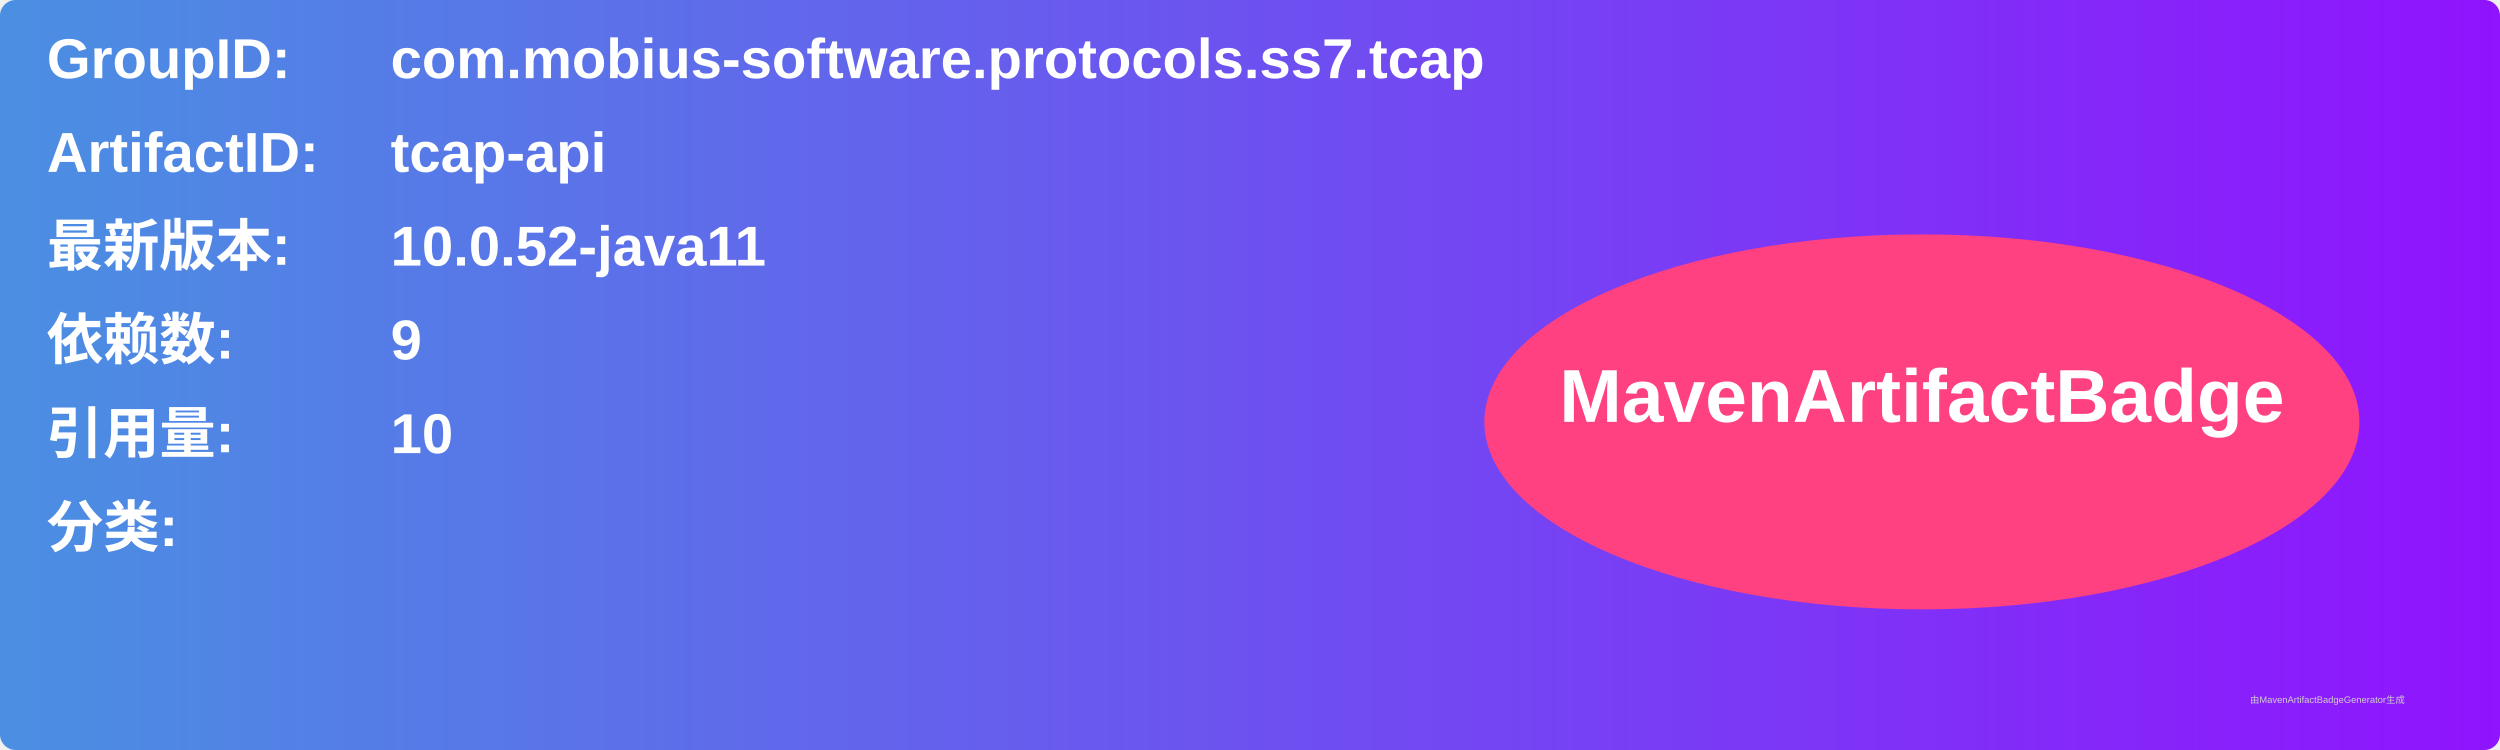
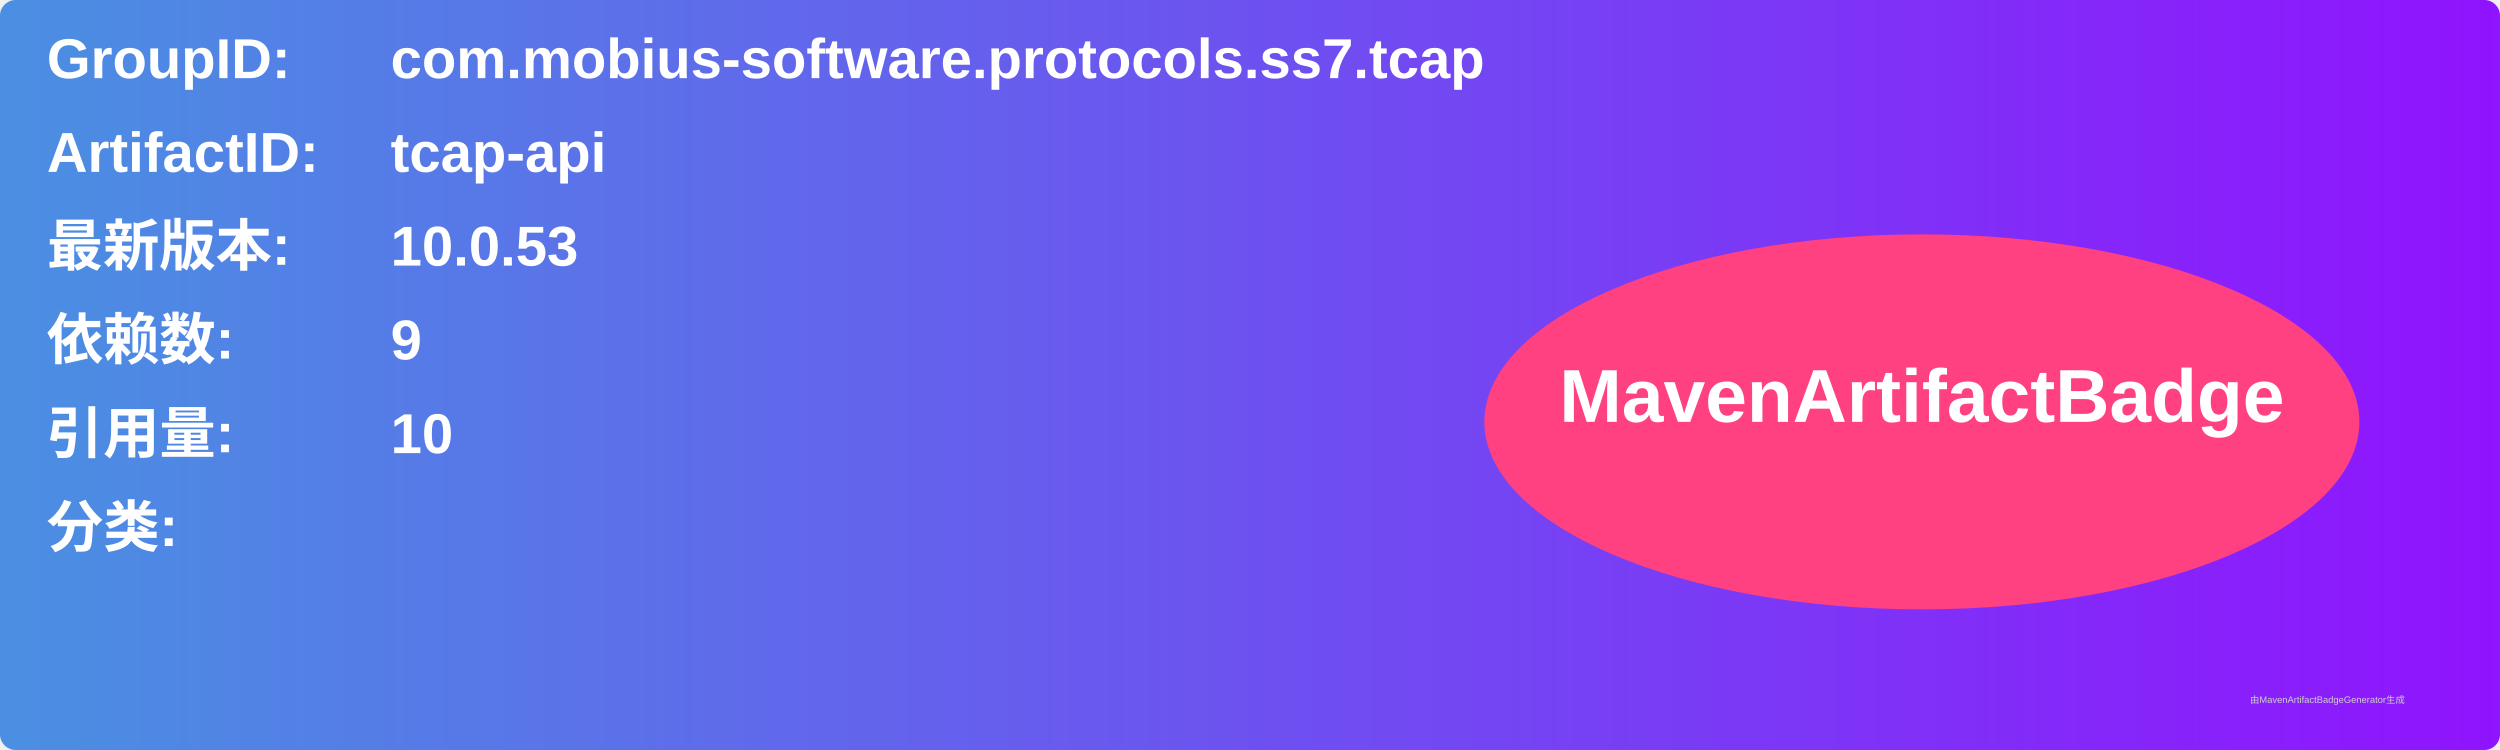
<svg xmlns="http://www.w3.org/2000/svg" width="800" height="240" viewBox="0 0 800 240">
  <linearGradient id="grad" x1="0%" y1="0%" x2="100%" y2="0%">
    <stop offset="0%" stop-color="#4a90e2" />
    <stop offset="100%" stop-color="#9013fe" />
  </linearGradient>
  <rect width="100%" height="100%" rx="5" ry="5" fill="url(#grad)" />
  <g transform="translate(15, 15)">
    <text x="0" y="10" font-family="Arial" font-size="18" fill="white" font-weight="bold" width="260">GroupID:</text>
    <text x="110" y="10" font-family="Arial" font-size="18" fill="white" font-weight="bold" width="460">com.mobius-software.protocols.ss7.tcap</text>
    <text x="0" y="40" font-family="Arial" font-size="18" fill="white" font-weight="bold" width="260">ArtifactID:</text>
    <text x="110" y="40" font-family="Arial" font-size="18" fill="white" font-weight="bold" width="460">tcap-api</text>
    <text x="0" y="70" font-family="Arial" font-size="18" fill="white" font-weight="bold">最新版本:</text>
    <text x="110" y="70" font-family="Arial" font-size="18" fill="white" font-weight="bold">
-       <tspan font-weight="bold">10.0.52-java11</tspan>
+       <tspan font-weight="bold">10.0.53</tspan>
    </text>
    <text x="0" y="100" font-family="Arial" font-size="18" fill="white" font-weight="bold">依赖数: </text>
    <text x="110" y="100" font-family="Arial" font-size="18" fill="white">
      <tspan font-weight="bold">9</tspan>
    </text>
    <text x="0" y="130" font-family="Arial" font-size="18" fill="white" font-weight="bold">引用量: </text>
    <text x="110" y="130" font-family="Arial" font-size="18" fill="white">
      <tspan font-weight="bold">10</tspan>
    </text>
    <text x="0" y="160" font-family="Arial" font-size="18" fill="white" font-weight="bold">分类:</text>
    <text x="10" y="190" font-family="Arial" font-size="10" fill="white">
      <tspan font-weight="bold" />
    </text>
    <ellipse cx="600" cy="120" rx="140" ry="60" fill="#ff4081" />
    <text x="600" y="120" text-anchor="middle" font-family="Arial" font-size="24" fill="white" font-weight="bold">MavenArtifactBadge</text>
  </g>
  <text x="720" y="225" font-family="Arial" font-size="3" fill="#d0d0d0">由MavenArtifactBadgeGenerator生成</text>
</svg>
